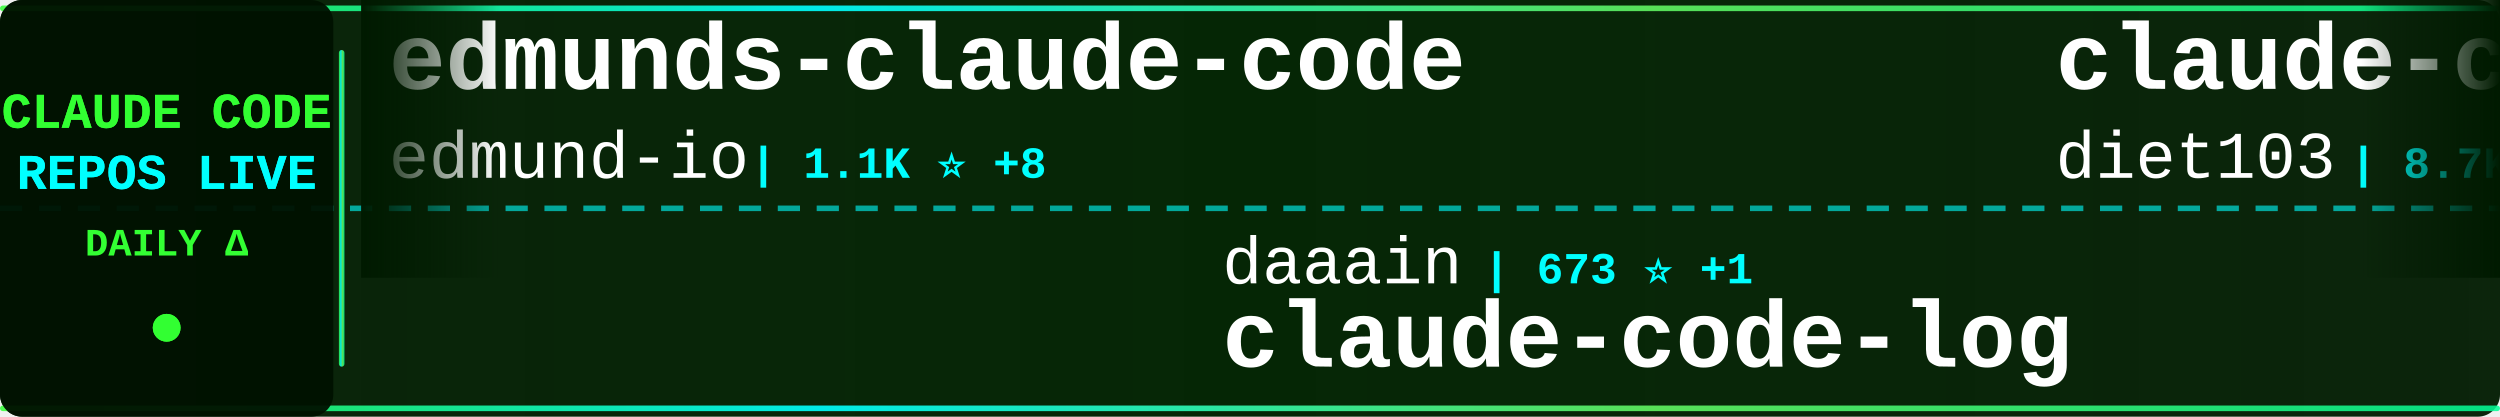
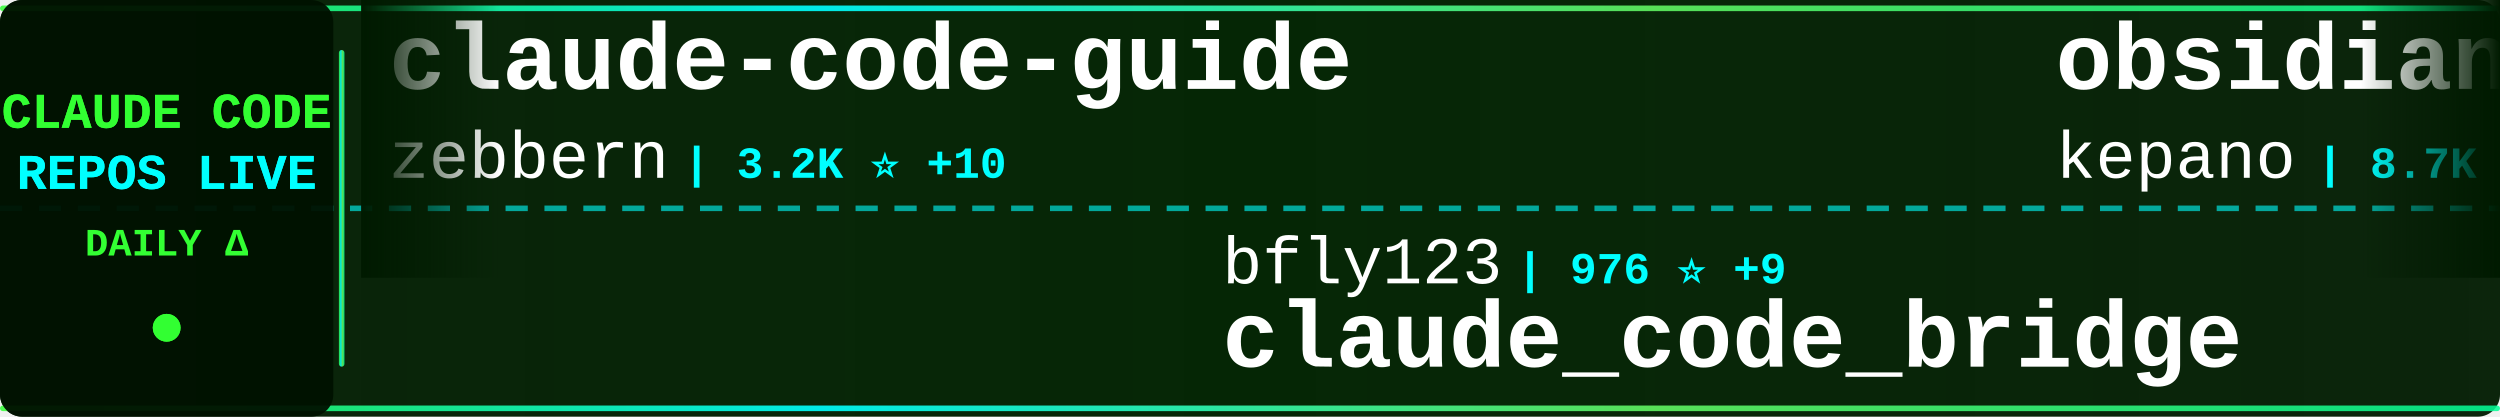
<svg xmlns="http://www.w3.org/2000/svg" width="900" height="150">
  <defs>
    <linearGradient id="tickerBg" x1="0%" y1="0%" x2="100%" y2="0%">
      <stop offset="0%" style="stop-color:#001a00;stop-opacity:0.95" />
      <stop offset="50%" style="stop-color:#002200;stop-opacity:0.98" />
      <stop offset="100%" style="stop-color:#001a00;stop-opacity:0.95" />
    </linearGradient>
    <linearGradient id="borderGrad" x1="0%" y1="0%" x2="100%" y2="0%">
      <stop offset="0%" style="stop-color:#33ff33;stop-opacity:0.85">
        <animate attributeName="stop-opacity" values="0.85;1;0.85" dur="2s" repeatCount="indefinite" />
      </stop>
      <stop offset="33%" style="stop-color:#00ffff;stop-opacity:0.9">
        <animate attributeName="stop-opacity" values="0.9;1;0.9" dur="2.2s" repeatCount="indefinite" />
      </stop>
      <stop offset="66%" style="stop-color:#66ff66;stop-opacity:0.85">
        <animate attributeName="stop-opacity" values="0.85;1;0.85" dur="1.8s" repeatCount="indefinite" />
      </stop>
      <stop offset="100%" style="stop-color:#00ff99;stop-opacity:0.85">
        <animate attributeName="stop-opacity" values="0.85;1;0.85" dur="2s" repeatCount="indefinite" />
      </stop>
    </linearGradient>
    <filter id="textGlow">
      <feGaussianBlur stdDeviation="0.1" result="coloredBlur" />
      <feMerge>
        <feMergeNode in="coloredBlur" />
        <feMergeNode in="SourceGraphic" />
      </feMerge>
    </filter>
    <filter id="metricGlow">
      <feGaussianBlur stdDeviation="0.2" result="coloredBlur" />
      <feMerge>
        <feMergeNode in="coloredBlur" />
        <feMergeNode in="SourceGraphic" />
      </feMerge>
    </filter>
    <linearGradient id="leftFade" x1="0%" y1="0%" x2="100%" y2="0%">
      <stop offset="0%" style="stop-color:#001a00;stop-opacity:1" />
      <stop offset="100%" style="stop-color:#001a00;stop-opacity:0" />
    </linearGradient>
    <linearGradient id="rightFade" x1="0%" y1="0%" x2="100%" y2="0%">
      <stop offset="0%" style="stop-color:#001a00;stop-opacity:0" />
      <stop offset="100%" style="stop-color:#001a00;stop-opacity:1" />
    </linearGradient>
  </defs>
  <rect width="900" height="150" fill="url(#tickerBg)" rx="8" />
  <rect x="0" y="2" width="900" height="2" fill="url(#borderGrad)" rx="1" />
  <rect x="0" y="146" width="900" height="2" fill="url(#borderGrad)" rx="1" />
  <line x1="0" y1="75" x2="900" y2="75" stroke="#00ffff" stroke-width="2" stroke-dasharray="8 6" opacity="0.6" />
  <rect x="0" y="0" width="120" height="150" fill="#001100" opacity="0.95" rx="8" />
  <text x="60" y="46" font-family="'Courier New', monospace" font-size="18" font-weight="bold" fill="#33ff33" text-anchor="middle" filter="url(#textGlow)">
    CLAUDE CODE
  </text>
  <text x="60" y="68" font-family="'Courier New', monospace" font-size="18" font-weight="bold" fill="#00ffff" text-anchor="middle" filter="url(#textGlow)">
    REPOS LIVE
  </text>
  <text x="60" y="92" font-family="'Courier New', monospace" font-size="14" font-weight="bold" fill="#33ff33" text-anchor="middle">
    DAILY Δ
  </text>
  <circle cx="60" cy="118" r="5" fill="#33ff33" filter="url(#metricGlow)">
    <animate attributeName="r" values="4;6;4" dur="1.5s" repeatCount="indefinite" />
    <animate attributeName="opacity" values="0.6;1;0.6" dur="1.5s" repeatCount="indefinite" />
  </circle>
  <rect x="122" y="18" width="2" height="114" fill="url(#borderGrad)" rx="1" />
  <clipPath id="tickerClip">
    <rect x="130" y="0" width="770" height="150" />
  </clipPath>
  <g clip-path="url(#tickerClip)">
    <g id="tickerItems">
      <animateTransform attributeName="transform" attributeType="XML" type="translate" from="0 0" to="-3000 0" dur="54s" repeatCount="indefinite" />
      <g transform="translate(0, 0)">
-         <text x="140" y="32" font-family="'Courier New', monospace" font-size="34" font-weight="bold" fill="#ffffff">edmunds-claude-code</text>
-         <text x="140" y="64" font-family="'Courier New', monospace" font-size="24" font-weight="normal" fill="#ffffff" opacity="1.0">edmund-io</text>
-         <text x="270" y="64" font-family="'Courier New', monospace" font-size="16" font-weight="bold" fill="#00ffff"> | 1.1K ⭐ +8</text>
+         <text x="140" y="32" font-family="'Courier New', monospace" font-size="34" font-weight="bold" fill="#ffffff">claude-code-guide</text>
+         <text x="140" y="64" font-family="'Courier New', monospace" font-size="24" font-weight="normal" fill="#ffffff" opacity="1.0">zebbern</text>
+         <text x="246" y="64" font-family="'Courier New', monospace" font-size="16" font-weight="bold" fill="#00ffff"> | 3.2K ⭐ +10</text>
      </g>
      <g transform="translate(300, 0)">
-         <text x="140" y="102" font-family="'Courier New', monospace" font-size="24" font-weight="normal" fill="#ffffff" opacity="1.0">daaain</text>
-         <text x="234" y="102" font-family="'Courier New', monospace" font-size="16" font-weight="bold" fill="#00ffff"> | 673 ⭐ +1</text>
-         <text x="140" y="132" font-family="'Courier New', monospace" font-size="34" font-weight="bold" fill="#ffffff">claude-code-log</text>
+         <text x="140" y="102" font-family="'Courier New', monospace" font-size="24" font-weight="normal" fill="#ffffff" opacity="1.0">bfly123</text>
+         <text x="246" y="102" font-family="'Courier New', monospace" font-size="16" font-weight="bold" fill="#00ffff"> | 976 ⭐ +9</text>
+         <text x="140" y="132" font-family="'Courier New', monospace" font-size="34" font-weight="bold" fill="#ffffff">claude_code_bridge</text>
      </g>
      <g transform="translate(600, 0)">
-         <text x="140" y="32" font-family="'Courier New', monospace" font-size="34" font-weight="bold" fill="#ffffff">claude-code-infrastructu...</text>
-         <text x="140" y="64" font-family="'Courier New', monospace" font-size="24" font-weight="normal" fill="#ffffff" opacity="1.0">diet103</text>
-         <text x="246" y="64" font-family="'Courier New', monospace" font-size="16" font-weight="bold" fill="#00ffff"> | 8.7K ⭐ +12</text>
+         <text x="140" y="32" font-family="'Courier New', monospace" font-size="34" font-weight="bold" fill="#ffffff">obsidian-skills</text>
+         <text x="140" y="64" font-family="'Courier New', monospace" font-size="24" font-weight="normal" fill="#ffffff" opacity="1.0">kepano</text>
+         <text x="234" y="64" font-family="'Courier New', monospace" font-size="16" font-weight="bold" fill="#00ffff"> | 8.7K ⭐ +86</text>
      </g>
      <g transform="translate(900, 0)">
-         <text x="140" y="102" font-family="'Courier New', monospace" font-size="24" font-weight="normal" fill="#ffffff" opacity="1.0">sickn33</text>
-         <text x="246" y="102" font-family="'Courier New', monospace" font-size="16" font-weight="bold" fill="#00ffff"> | 5.5K ⭐ +344</text>
-         <text x="140" y="132" font-family="'Courier New', monospace" font-size="34" font-weight="bold" fill="#ffffff">antigravity-awesome-skil...</text>
+         <text x="140" y="102" font-family="'Courier New', monospace" font-size="24" font-weight="normal" fill="#ffffff" opacity="1.0">diet103</text>
+         <text x="246" y="102" font-family="'Courier New', monospace" font-size="16" font-weight="bold" fill="#00ffff"> | 8.7K ⭐ +12</text>
+         <text x="140" y="132" font-family="'Courier New', monospace" font-size="34" font-weight="bold" fill="#ffffff">claude-code-infrastructu...</text>
      </g>
      <g transform="translate(1200, 0)">
-         <text x="140" y="32" font-family="'Courier New', monospace" font-size="34" font-weight="bold" fill="#ffffff">ralph</text>
-         <text x="140" y="64" font-family="'Courier New', monospace" font-size="24" font-weight="normal" fill="#ffffff" opacity="1.0">snarktank</text>
-         <text x="270" y="64" font-family="'Courier New', monospace" font-size="16" font-weight="bold" fill="#00ffff"> | 8.7K ⭐ +242</text>
+         <text x="140" y="32" font-family="'Courier New', monospace" font-size="34" font-weight="bold" fill="#ffffff">Claudable</text>
+         <text x="140" y="64" font-family="'Courier New', monospace" font-size="24" font-weight="normal" fill="#ffffff" opacity="1.0">opactorai</text>
+         <text x="270" y="64" font-family="'Courier New', monospace" font-size="16" font-weight="bold" fill="#00ffff"> | 3.7K ⭐ +2</text>
      </g>
      <g transform="translate(1500, 0)">
-         <text x="140" y="102" font-family="'Courier New', monospace" font-size="24" font-weight="normal" fill="#ffffff" opacity="1.0">anthropics</text>
-         <text x="282" y="102" font-family="'Courier New', monospace" font-size="16" font-weight="bold" fill="#00ffff"> | 563 ⭐</text>
-         <text x="140" y="132" font-family="'Courier New', monospace" font-size="34" font-weight="bold" fill="#ffffff">claude-code-base-action</text>
+         <text x="140" y="102" font-family="'Courier New', monospace" font-size="24" font-weight="normal" fill="#ffffff" opacity="1.0">BloopAI</text>
+         <text x="246" y="102" font-family="'Courier New', monospace" font-size="16" font-weight="bold" fill="#00ffff"> | 19.8K ⭐ +149</text>
+         <text x="140" y="132" font-family="'Courier New', monospace" font-size="34" font-weight="bold" fill="#ffffff">vibe-kanban</text>
      </g>
      <g transform="translate(1800, 0)">
-         <text x="140" y="32" font-family="'Courier New', monospace" font-size="34" font-weight="bold" fill="#ffffff">claudecodeui</text>
-         <text x="140" y="64" font-family="'Courier New', monospace" font-size="24" font-weight="normal" fill="#ffffff" opacity="1.0">siteboon</text>
-         <text x="258" y="64" font-family="'Courier New', monospace" font-size="16" font-weight="bold" fill="#00ffff"> | 5.8K ⭐ +24</text>
+         <text x="140" y="32" font-family="'Courier New', monospace" font-size="34" font-weight="bold" fill="#ffffff">browser-use</text>
+         <text x="140" y="64" font-family="'Courier New', monospace" font-size="24" font-weight="normal" fill="#ffffff" opacity="1.0">browser-use</text>
+         <text x="294" y="64" font-family="'Courier New', monospace" font-size="16" font-weight="bold" fill="#00ffff"> | 77.5K ⭐ +75</text>
      </g>
      <g transform="translate(2100, 0)">
        <text x="140" y="102" font-family="'Courier New', monospace" font-size="24" font-weight="normal" fill="#ffffff" opacity="1.0">anthropics</text>
-         <text x="282" y="102" font-family="'Courier New', monospace" font-size="16" font-weight="bold" fill="#00ffff"> | 2.9K ⭐ +2</text>
-         <text x="140" y="132" font-family="'Courier New', monospace" font-size="34" font-weight="bold" fill="#ffffff">claude-code-security-rev...</text>
+         <text x="282" y="102" font-family="'Courier New', monospace" font-size="16" font-weight="bold" fill="#00ffff"> | 62.5K ⭐ +343</text>
+         <text x="140" y="132" font-family="'Courier New', monospace" font-size="34" font-weight="bold" fill="#ffffff">claude-code</text>
      </g>
      <g transform="translate(2400, 0)">
-         <text x="140" y="32" font-family="'Courier New', monospace" font-size="34" font-weight="bold" fill="#ffffff">claude-code-system-promp...</text>
-         <text x="140" y="64" font-family="'Courier New', monospace" font-size="24" font-weight="normal" fill="#ffffff" opacity="1.0">Piebald-AI</text>
-         <text x="282" y="64" font-family="'Courier New', monospace" font-size="16" font-weight="bold" fill="#00ffff"> | 3.8K ⭐ +38</text>
+         <text x="140" y="32" font-family="'Courier New', monospace" font-size="34" font-weight="bold" fill="#ffffff">claude-code-showcase</text>
+         <text x="140" y="64" font-family="'Courier New', monospace" font-size="24" font-weight="normal" fill="#ffffff" opacity="1.0">ChrisWiles</text>
+         <text x="282" y="64" font-family="'Courier New', monospace" font-size="16" font-weight="bold" fill="#00ffff"> | 5.2K ⭐ +13</text>
      </g>
      <g transform="translate(2700, 0)">
-         <text x="140" y="102" font-family="'Courier New', monospace" font-size="24" font-weight="normal" fill="#ffffff" opacity="1.0">musistudio</text>
-         <text x="282" y="102" font-family="'Courier New', monospace" font-size="16" font-weight="bold" fill="#00ffff"> | 26.9K ⭐ +80</text>
-         <text x="140" y="132" font-family="'Courier New', monospace" font-size="34" font-weight="bold" fill="#ffffff">claude-code-router</text>
+         <text x="140" y="102" font-family="'Courier New', monospace" font-size="24" font-weight="normal" fill="#ffffff" opacity="1.0">numman-ali</text>
+         <text x="282" y="102" font-family="'Courier New', monospace" font-size="16" font-weight="bold" fill="#00ffff"> | 7.5K ⭐ +90</text>
+         <text x="140" y="132" font-family="'Courier New', monospace" font-size="34" font-weight="bold" fill="#ffffff">openskills</text>
      </g>
      <g transform="translate(3000, 0)">
-         <text x="140" y="32" font-family="'Courier New', monospace" font-size="34" font-weight="bold" fill="#ffffff">edmunds-claude-code</text>
-         <text x="140" y="64" font-family="'Courier New', monospace" font-size="24" font-weight="normal" fill="#ffffff" opacity="1.0">edmund-io</text>
-         <text x="270" y="64" font-family="'Courier New', monospace" font-size="16" font-weight="bold" fill="#00ffff"> | 1.1K ⭐ +8</text>
+         <text x="140" y="32" font-family="'Courier New', monospace" font-size="34" font-weight="bold" fill="#ffffff">claude-code-guide</text>
+         <text x="140" y="64" font-family="'Courier New', monospace" font-size="24" font-weight="normal" fill="#ffffff" opacity="1.0">zebbern</text>
+         <text x="246" y="64" font-family="'Courier New', monospace" font-size="16" font-weight="bold" fill="#00ffff"> | 3.2K ⭐ +10</text>
      </g>
      <g transform="translate(3300, 0)">
-         <text x="140" y="102" font-family="'Courier New', monospace" font-size="24" font-weight="normal" fill="#ffffff" opacity="1.0">daaain</text>
-         <text x="234" y="102" font-family="'Courier New', monospace" font-size="16" font-weight="bold" fill="#00ffff"> | 673 ⭐ +1</text>
-         <text x="140" y="132" font-family="'Courier New', monospace" font-size="34" font-weight="bold" fill="#ffffff">claude-code-log</text>
+         <text x="140" y="102" font-family="'Courier New', monospace" font-size="24" font-weight="normal" fill="#ffffff" opacity="1.0">bfly123</text>
+         <text x="246" y="102" font-family="'Courier New', monospace" font-size="16" font-weight="bold" fill="#00ffff"> | 976 ⭐ +9</text>
+         <text x="140" y="132" font-family="'Courier New', monospace" font-size="34" font-weight="bold" fill="#ffffff">claude_code_bridge</text>
      </g>
      <g transform="translate(3600, 0)">
-         <text x="140" y="32" font-family="'Courier New', monospace" font-size="34" font-weight="bold" fill="#ffffff">claude-code-infrastructu...</text>
-         <text x="140" y="64" font-family="'Courier New', monospace" font-size="24" font-weight="normal" fill="#ffffff" opacity="1.0">diet103</text>
-         <text x="246" y="64" font-family="'Courier New', monospace" font-size="16" font-weight="bold" fill="#00ffff"> | 8.7K ⭐ +12</text>
+         <text x="140" y="32" font-family="'Courier New', monospace" font-size="34" font-weight="bold" fill="#ffffff">obsidian-skills</text>
+         <text x="140" y="64" font-family="'Courier New', monospace" font-size="24" font-weight="normal" fill="#ffffff" opacity="1.0">kepano</text>
+         <text x="234" y="64" font-family="'Courier New', monospace" font-size="16" font-weight="bold" fill="#00ffff"> | 8.7K ⭐ +86</text>
      </g>
      <g transform="translate(3900, 0)">
-         <text x="140" y="102" font-family="'Courier New', monospace" font-size="24" font-weight="normal" fill="#ffffff" opacity="1.0">sickn33</text>
-         <text x="246" y="102" font-family="'Courier New', monospace" font-size="16" font-weight="bold" fill="#00ffff"> | 5.5K ⭐ +344</text>
-         <text x="140" y="132" font-family="'Courier New', monospace" font-size="34" font-weight="bold" fill="#ffffff">antigravity-awesome-skil...</text>
+         <text x="140" y="102" font-family="'Courier New', monospace" font-size="24" font-weight="normal" fill="#ffffff" opacity="1.0">diet103</text>
+         <text x="246" y="102" font-family="'Courier New', monospace" font-size="16" font-weight="bold" fill="#00ffff"> | 8.7K ⭐ +12</text>
+         <text x="140" y="132" font-family="'Courier New', monospace" font-size="34" font-weight="bold" fill="#ffffff">claude-code-infrastructu...</text>
      </g>
    </g>
  </g>
  <rect x="130" y="0" width="50" height="100" fill="url(#leftFade)" />
  <rect x="850" y="0" width="50" height="100" fill="url(#rightFade)" />
</svg>
